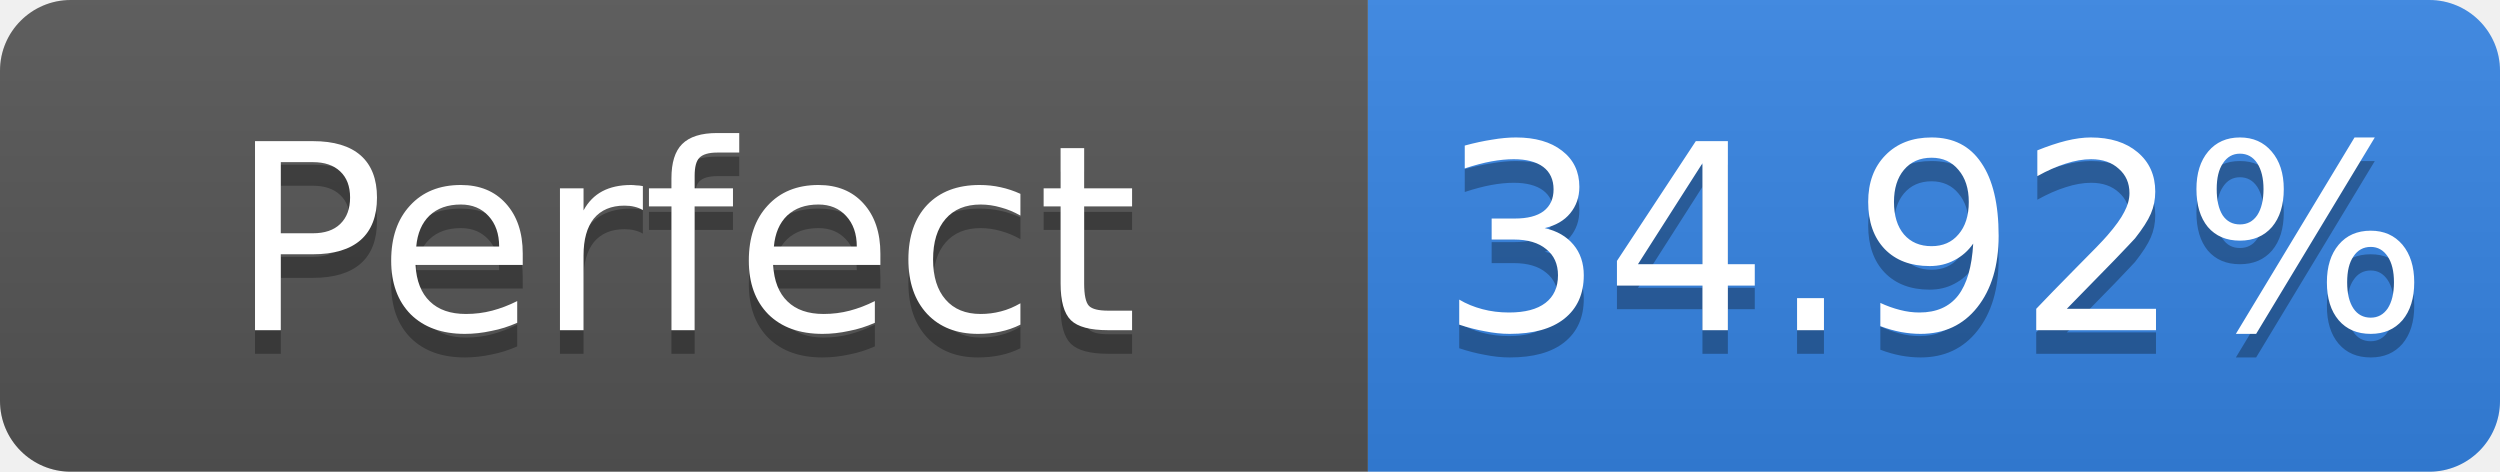
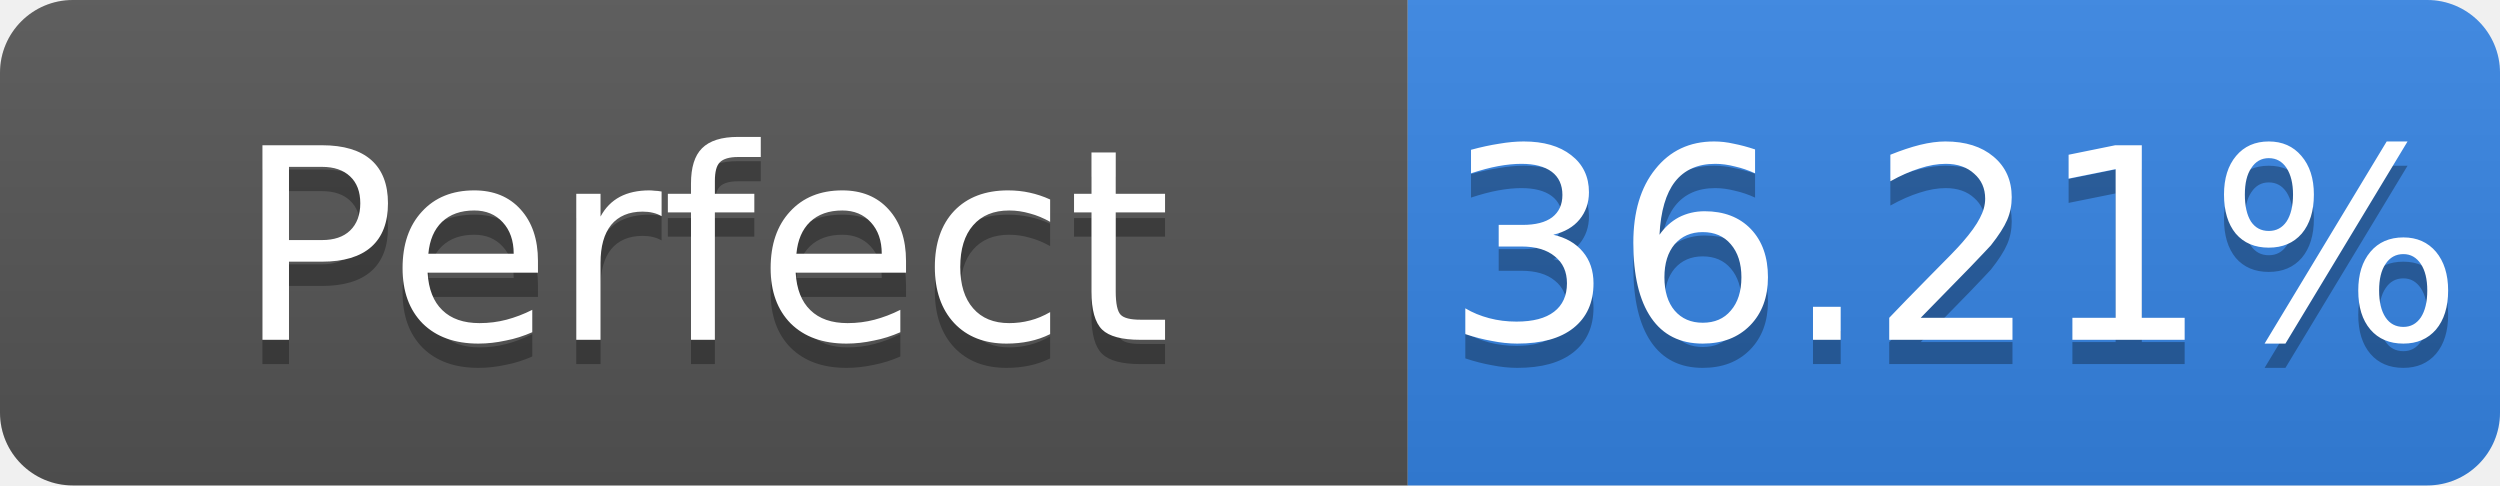
- <svg xmlns="http://www.w3.org/2000/svg" width="106" height="20" role="img" aria-label="Perfect: 34.92%">
+ <svg xmlns="http://www.w3.org/2000/svg" width="103" height="20" role="img" aria-label="Perfect: 36.21%">
  <linearGradient id="s" x2="0" y2="100%">
    <stop offset="0" stop-color="#bbb" stop-opacity=".1" />
    <stop offset="1" stop-opacity=".1" />
  </linearGradient>
  <clipPath id="r">
-     <rect width="106" height="20" rx="3" fill="#fff" />
+     <rect width="103" height="20" rx="3" fill="#fff" />
  </clipPath>
  <g clip-path="url(#r)">
    <rect width="58" height="20" fill="#555" />
-     <rect x="58" width="48" height="20" fill="#3584e4" />
-     <rect width="106" height="20" fill="url(#s)" />
+     <rect x="58" width="45" height="20" fill="#3584e4" />
+     <rect width="103" height="20" fill="url(#s)" />
  </g>
  <g fill="#fff" text-anchor="middle" font-family="Verdana,Geneva,DejaVu Sans,sans-serif" font-size="11">
    <text x="29.0" y="15" fill="#010101" fill-opacity=".3">Perfect</text>
    <text x="29.0" y="14">Perfect</text>
-     <text x="82.0" y="15" fill="#010101" fill-opacity=".3">34.92%</text>
-     <text x="82.0" y="14">34.92%</text>
+     <text x="80.5" y="15" fill="#010101" fill-opacity=".3">36.21%</text>
+     <text x="80.5" y="14">36.21%</text>
  </g>
</svg>
